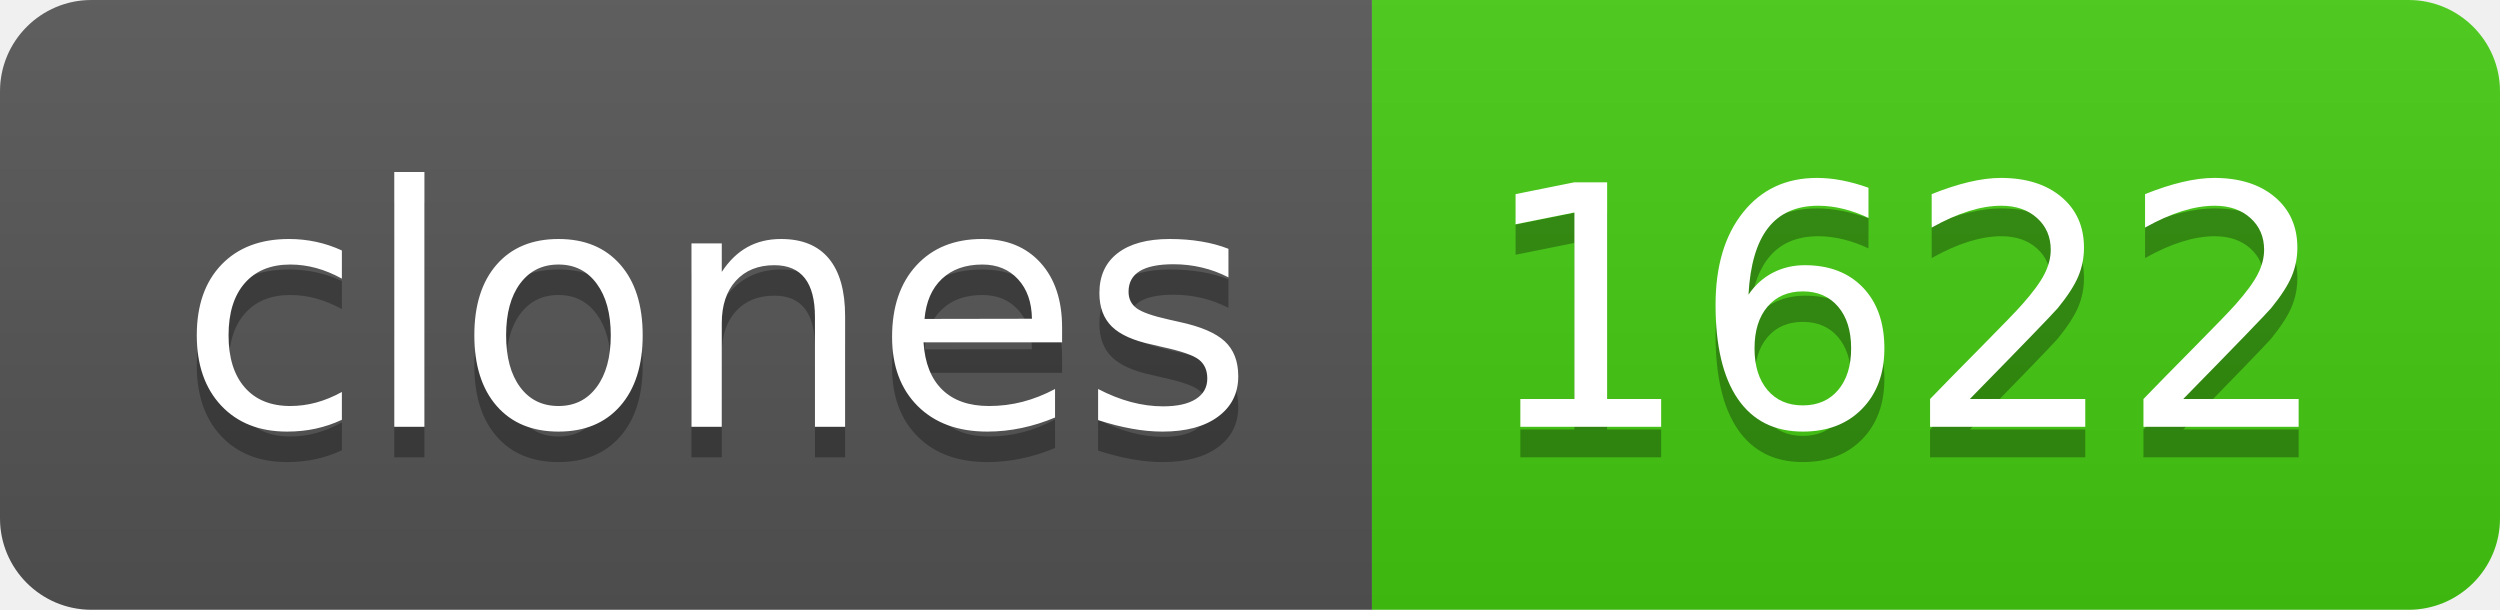
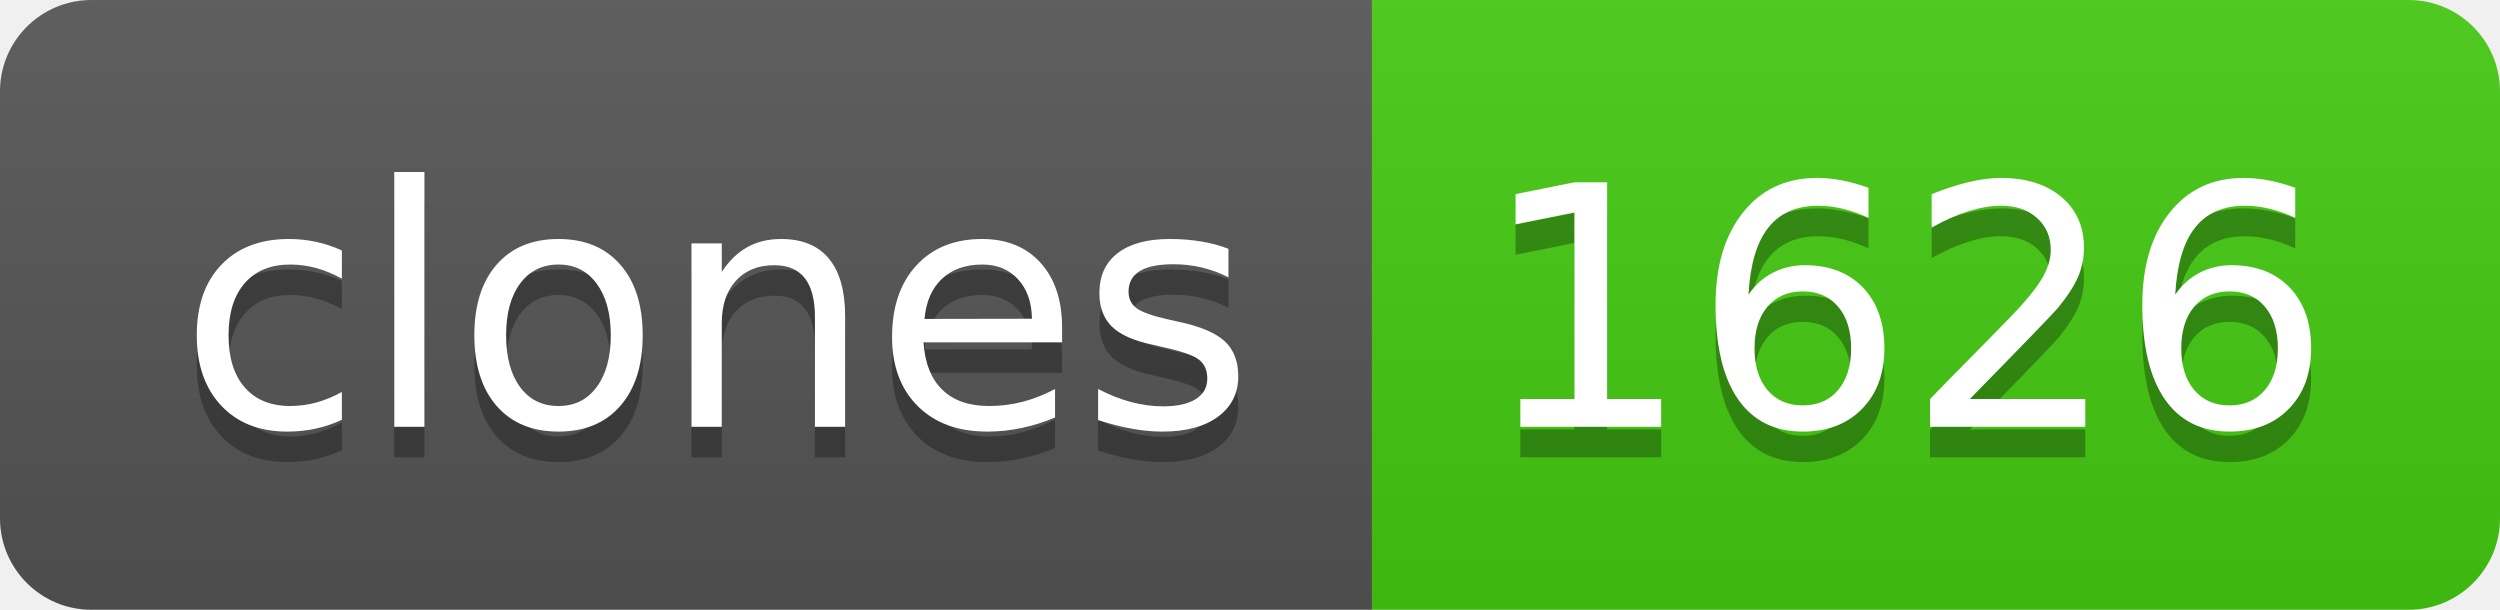
- <svg xmlns="http://www.w3.org/2000/svg" width="82" height="20" role="img" aria-label="clones: 1622">
+ <svg xmlns="http://www.w3.org/2000/svg" width="82" height="20" role="img" aria-label="clones: 1626">
  <linearGradient id="s" x2="0" y2="100%">
    <stop offset="0" stop-color="#bbb" stop-opacity=".1" />
    <stop offset="1" stop-opacity=".1" />
  </linearGradient>
  <clipPath id="r">
    <rect width="82" height="20" rx="3" fill="#fff" />
  </clipPath>
  <g clip-path="url(#r)">
    <rect width="45" height="20" fill="#555" />
    <rect x="45" width="37" height="20" fill="#4c1" />
    <rect width="82" height="20" fill="url(#s)" />
  </g>
  <g fill="#fff" text-anchor="middle" font-family="Verdana,Geneva,DejaVu Sans,sans-serif" text-rendering="geometricPrecision" font-size="110">
    <text aria-hidden="true" x="235" y="150" fill="#010101" fill-opacity=".3" transform="scale(.1)" textLength="350">clones</text>
    <text x="235" y="140" transform="scale(.1)" fill="#fff" textLength="350">clones</text>
-     <text aria-hidden="true" x="625" y="150" fill="#010101" fill-opacity=".3" transform="scale(.1)" textLength="270">1622</text>
-     <text x="625" y="140" transform="scale(.1)" fill="#fff" textLength="270">1622</text>
+     <text aria-hidden="true" x="625" y="150" fill="#010101" fill-opacity=".3" transform="scale(.1)" textLength="270">1626</text>
+     <text x="625" y="140" transform="scale(.1)" fill="#fff" textLength="270">1626</text>
  </g>
</svg>
